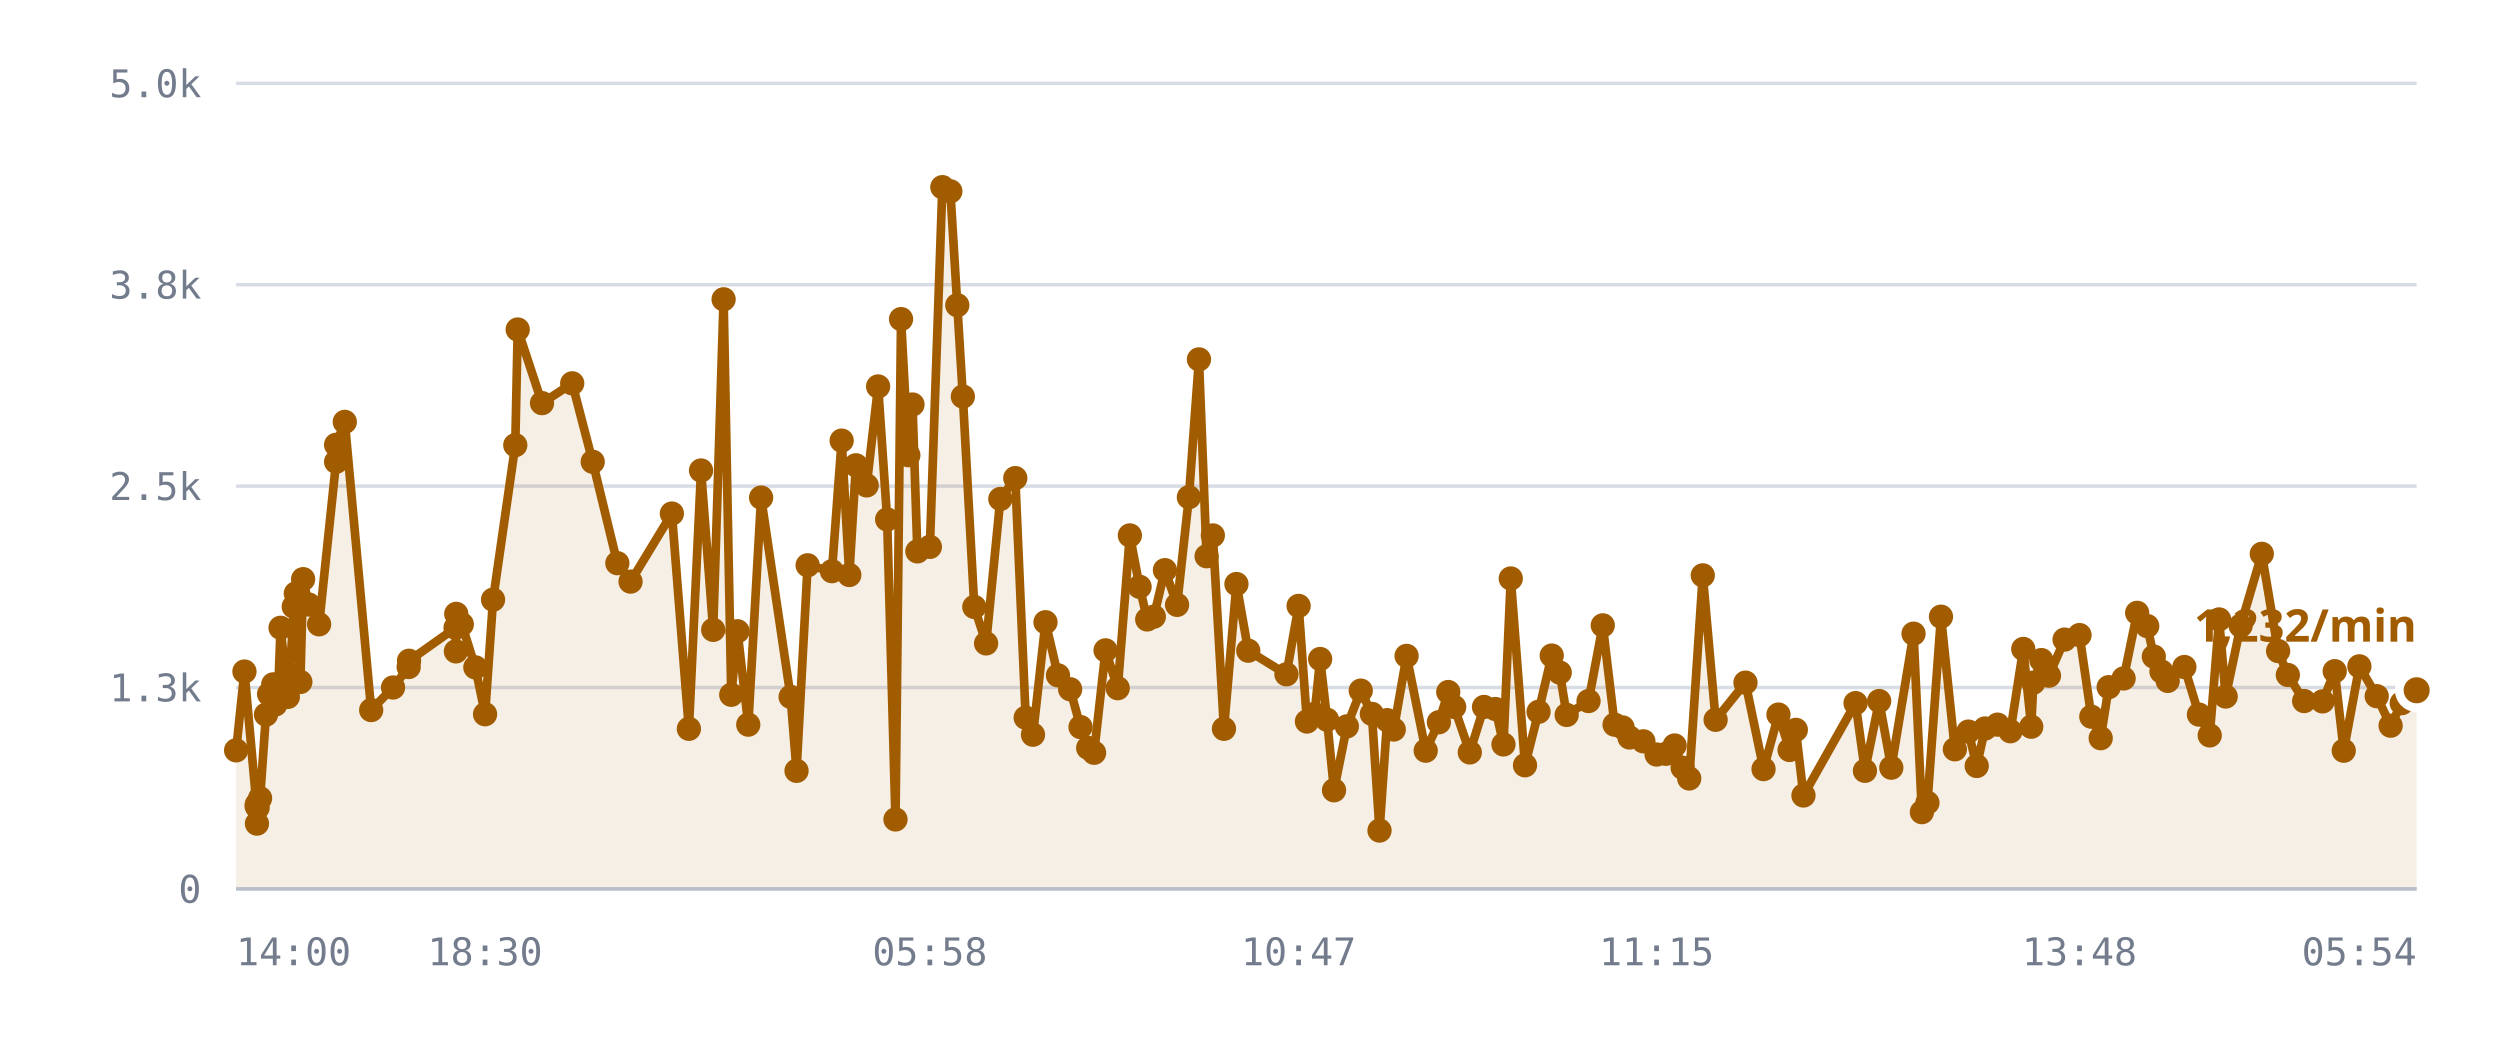
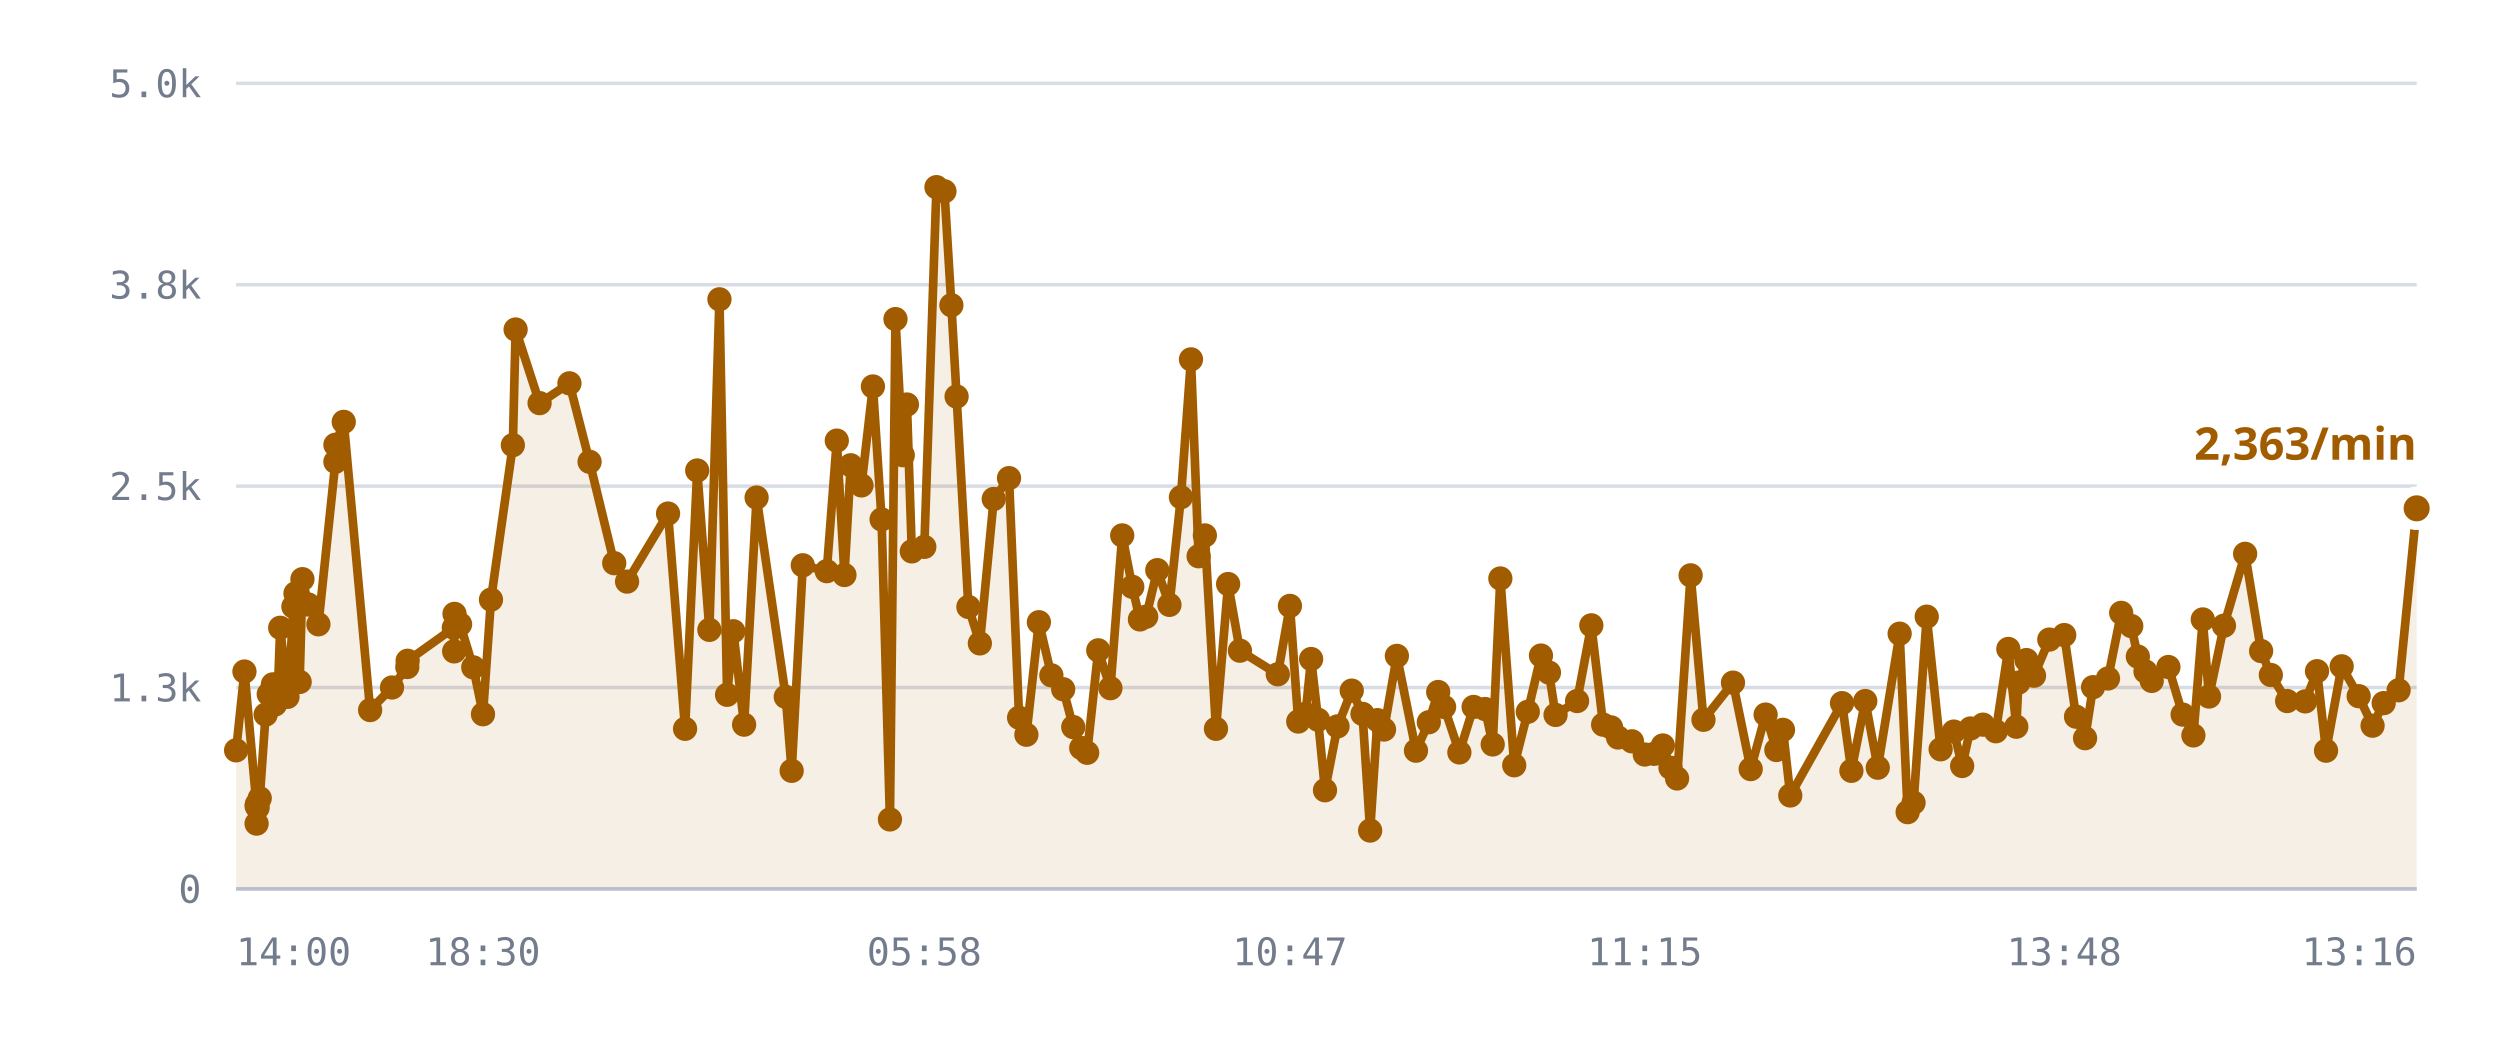
<svg xmlns="http://www.w3.org/2000/svg" viewBox="0 0 720 300" role="img" aria-label="/r/lobby messages per minute">
  <style>
    .grid      { stroke: var(--chart-grid, #d8dce4); stroke-width: 1; }
    .cap       { stroke: var(--chart-cap, #9a2b22); stroke-width: 1.5; stroke-dasharray: 5 4; }
    .cap-label { fill: var(--chart-cap, #9a2b22); font: 600 11px Archivo, system-ui, sans-serif; letter-spacing: .04em; }
    .tick      { fill: var(--chart-muted, #737c8c); font: 500 11px "IBM Plex Mono", ui-monospace, monospace; }
    .tick-y    { text-anchor: end; }
    .tick-x    { text-anchor: middle; }
    .series    { fill: none; stroke: var(--chart-line, #a25c00); stroke-width: 2.5; stroke-linejoin: round; stroke-linecap: round; }
    .fill      { fill: var(--chart-fill, rgba(162,92,0,.10)); stroke: none; }
    .dot       { fill: var(--chart-line, #a25c00); }
    .dot-last  { stroke: var(--chart-bg, #fff); stroke-width: 2.5; }
    .end-label { fill: var(--chart-line, #a25c00); font: 700 13px Archivo, system-ui, sans-serif; }
    .axis      { stroke: var(--chart-axis, #b9bfca); stroke-width: 1; }
  </style>
  <line x1="68" y1="256.0" x2="696" y2="256.0" class="grid" />
  <text x="58" y="260.0" class="tick tick-y">0</text>
  <line x1="68" y1="198.0" x2="696" y2="198.0" class="grid" />
  <text x="58" y="202.0" class="tick tick-y">1.3k</text>
  <line x1="68" y1="140.0" x2="696" y2="140.0" class="grid" />
  <text x="58" y="144.0" class="tick tick-y">2.5k</text>
  <line x1="68" y1="82.0" x2="696" y2="82.0" class="grid" />
  <text x="58" y="86.0" class="tick tick-y">3.8k</text>
  <line x1="68" y1="24.0" x2="696" y2="24.0" class="grid" />
  <text x="58" y="28.0" class="tick tick-y">5.0k</text>
-   <path d="M68.0,216.1 L70.4,193.4 L73.9,232.1 L74.0,237.2 L74.0,231.6 L74.2,232.6 L74.9,229.9 L76.6,205.8 L77.5,199.9 L78.7,197.1 L79.3,202.9 L80.2,197.0 L80.8,180.8 L82.9,200.7 L83.5,194.5 L84.6,174.7 L85.2,170.9 L86.5,196.4 L87.3,166.8 L88.9,174.1 L91.9,179.8 L96.8,133.0 L96.8,128.1 L99.3,121.5 L106.9,204.5 L113.2,198.0 L117.7,192.1 L117.8,190.3 L131.2,180.8 L131.3,187.6 L131.4,176.8 L133.0,179.8 L136.9,192.2 L139.7,205.7 L142.0,172.7 L148.4,128.2 L149.1,94.9 L156.1,116.1 L164.8,110.4 L170.7,133.0 L177.8,162.2 L181.6,167.5 L193.5,147.9 L198.4,209.9 L201.9,135.5 L205.4,181.4 L208.4,86.2 L210.6,200.1 L212.4,181.8 L215.5,208.7 L219.2,143.3 L227.7,200.7 L229.4,222.0 L232.6,162.8 L239.6,164.5 L242.4,126.9 L244.6,165.6 L246.5,134.0 L249.6,139.8 L252.9,111.3 L255.5,149.6 L257.9,236.0 L259.5,91.9 L261.6,131.1 L262.8,116.5 L264.2,158.8 L267.8,157.5 L271.4,53.9 L273.7,55.1 L275.7,87.9 L277.3,114.2 L280.6,174.8 L284.0,185.3 L288.1,143.7 L292.4,137.7 L295.4,206.7 L297.5,211.6 L301.1,179.2 L304.7,194.5 L308.2,198.5 L311.2,209.4 L313.4,215.4 L315.1,216.8 L318.4,187.3 L321.9,198.2 L325.4,154.2 L328.2,169.0 L330.4,178.4 L332.3,177.6 L335.5,164.2 L339.0,174.2 L342.4,143.2 L345.3,103.5 L347.5,160.2 L349.3,154.2 L352.5,209.9 L356.1,168.2 L359.5,187.4 L370.5,194.2 L374.0,174.5 L376.4,207.8 L378.6,205.6 L380.2,189.8 L382.2,207.3 L384.2,227.6 L387.9,209.2 L391.9,198.9 L395.1,205.6 L397.3,239.2 L399.5,207.4 L401.4,210.1 L405.1,188.9 L410.6,216.2 L414.4,208.0 L417.1,199.3 L418.8,203.6 L423.3,216.7 L427.4,203.6 L430.7,204.2 L433.0,214.4 L435.1,166.6 L439.2,220.4 L443.1,205.0 L446.9,188.8 L449.2,193.7 L451.2,205.9 L457.5,201.9 L461.6,180.1 L465.0,208.7 L467.3,209.5 L469.3,212.4 L473.3,213.5 L477.1,217.3 L479.8,217.1 L482.3,214.7 L484.6,221.1 L486.5,224.2 L490.4,165.7 L494.1,207.3 L502.7,196.6 L507.9,221.5 L512.2,205.8 L515.4,216.0 L517.2,210.2 L519.4,229.1 L534.4,202.5 L537.1,222.0 L541.2,201.9 L544.7,221.1 L551.1,182.5 L553.5,233.9 L555.1,231.2 L559.0,177.6 L563.0,215.8 L566.9,210.7 L569.3,220.6 L571.7,209.8 L575.3,208.7 L579.0,210.6 L582.7,186.9 L585.0,209.3 L585.6,196.6 L587.9,190.1 L590.1,194.6 L594.6,184.2 L598.9,182.9 L602.3,206.4 L605.0,212.6 L607.3,197.9 L611.6,195.4 L615.5,176.5 L618.4,180.3 L620.3,189.1 L622.5,193.4 L624.3,196.1 L629.1,192.1 L633.3,205.8 L636.4,211.8 L639.1,178.4 L641.0,200.6 L645.3,180.2 L651.4,159.5 L656.1,187.5 L658.9,194.4 L663.6,201.9 L668.9,202.0 L672.4,193.3 L675.0,216.2 L679.5,191.9 L684.5,200.5 L688.5,209.0 L691.7,202.5 L696.0,198.8 L696.0,256.0 L68.0,256.0 Z" class="fill" />
-   <path d="M68.0,216.1 L70.4,193.4 L73.9,232.1 L74.0,237.2 L74.0,231.6 L74.2,232.6 L74.9,229.9 L76.6,205.8 L77.5,199.9 L78.7,197.1 L79.3,202.9 L80.2,197.0 L80.8,180.8 L82.9,200.7 L83.5,194.5 L84.6,174.7 L85.2,170.9 L86.5,196.4 L87.3,166.8 L88.9,174.1 L91.9,179.8 L96.8,133.0 L96.8,128.1 L99.3,121.5 L106.9,204.5 L113.2,198.0 L117.7,192.1 L117.8,190.3 L131.2,180.8 L131.3,187.6 L131.4,176.8 L133.0,179.8 L136.9,192.2 L139.7,205.7 L142.0,172.7 L148.4,128.2 L149.1,94.9 L156.1,116.1 L164.8,110.4 L170.7,133.0 L177.8,162.2 L181.6,167.5 L193.5,147.9 L198.4,209.9 L201.9,135.5 L205.4,181.4 L208.4,86.2 L210.6,200.1 L212.4,181.8 L215.5,208.7 L219.2,143.3 L227.7,200.7 L229.4,222.0 L232.6,162.8 L239.6,164.5 L242.4,126.9 L244.6,165.6 L246.5,134.0 L249.6,139.8 L252.9,111.3 L255.5,149.6 L257.9,236.0 L259.5,91.9 L261.6,131.1 L262.8,116.5 L264.2,158.8 L267.8,157.5 L271.4,53.9 L273.7,55.1 L275.7,87.9 L277.3,114.2 L280.6,174.8 L284.0,185.3 L288.1,143.7 L292.4,137.7 L295.4,206.7 L297.5,211.6 L301.1,179.2 L304.7,194.5 L308.2,198.5 L311.2,209.4 L313.4,215.4 L315.1,216.8 L318.4,187.3 L321.9,198.2 L325.4,154.2 L328.2,169.0 L330.4,178.4 L332.3,177.6 L335.5,164.2 L339.0,174.2 L342.4,143.2 L345.3,103.5 L347.5,160.2 L349.3,154.2 L352.5,209.9 L356.1,168.2 L359.5,187.4 L370.5,194.2 L374.0,174.5 L376.4,207.8 L378.6,205.6 L380.2,189.8 L382.2,207.3 L384.2,227.6 L387.9,209.2 L391.9,198.9 L395.1,205.6 L397.3,239.2 L399.5,207.4 L401.4,210.1 L405.1,188.9 L410.6,216.2 L414.4,208.0 L417.1,199.3 L418.8,203.6 L423.3,216.7 L427.4,203.6 L430.7,204.2 L433.0,214.4 L435.1,166.6 L439.2,220.4 L443.1,205.0 L446.9,188.8 L449.2,193.7 L451.2,205.9 L457.5,201.9 L461.6,180.1 L465.0,208.7 L467.3,209.5 L469.3,212.4 L473.3,213.5 L477.1,217.3 L479.8,217.1 L482.3,214.7 L484.6,221.1 L486.5,224.2 L490.4,165.7 L494.1,207.3 L502.7,196.6 L507.9,221.5 L512.2,205.8 L515.4,216.0 L517.2,210.2 L519.4,229.1 L534.4,202.5 L537.1,222.0 L541.2,201.9 L544.7,221.1 L551.1,182.5 L553.5,233.9 L555.1,231.2 L559.0,177.6 L563.0,215.8 L566.9,210.7 L569.3,220.6 L571.7,209.8 L575.3,208.7 L579.0,210.6 L582.7,186.9 L585.0,209.3 L585.6,196.6 L587.9,190.1 L590.1,194.6 L594.6,184.2 L598.9,182.9 L602.3,206.4 L605.0,212.6 L607.3,197.9 L611.6,195.4 L615.5,176.5 L618.4,180.3 L620.3,189.1 L622.5,193.4 L624.3,196.1 L629.1,192.1 L633.3,205.8 L636.4,211.8 L639.1,178.4 L641.0,200.6 L645.3,180.2 L651.4,159.5 L656.1,187.5 L658.9,194.4 L663.6,201.9 L668.9,202.0 L672.4,193.3 L675.0,216.2 L679.5,191.9 L684.5,200.5 L688.5,209.0 L691.7,202.5 L696.0,198.8" class="series" />
+   <path d="M68.0,216.1 L70.4,193.4 L73.9,232.1 L73.9,237.2 L74.0,231.6 L74.2,232.6 L74.8,229.9 L76.5,205.8 L77.4,199.9 L78.6,197.1 L79.2,202.9 L80.1,197.0 L80.7,180.8 L82.8,200.7 L83.4,194.5 L84.5,174.7 L85.1,170.9 L86.3,196.4 L87.1,166.8 L88.8,174.1 L91.7,179.8 L96.6,133.0 L96.6,128.1 L99.0,121.5 L106.6,204.5 L112.9,198.0 L117.3,192.1 L117.4,190.3 L130.7,180.8 L130.8,187.6 L130.9,176.8 L132.5,179.8 L136.3,192.2 L139.1,205.7 L141.4,172.7 L147.7,128.2 L148.5,94.9 L155.4,116.1 L164.0,110.4 L169.8,133.0 L176.9,162.2 L180.6,167.5 L192.4,147.9 L197.3,209.9 L200.8,135.5 L204.3,181.4 L207.2,86.2 L209.4,200.1 L211.2,181.8 L214.3,208.7 L217.9,143.3 L226.3,200.7 L228.0,222.0 L231.2,162.8 L238.1,164.5 L241.0,126.9 L243.2,165.6 L245.0,134.0 L248.1,139.8 L251.4,111.3 L253.9,149.6 L256.3,236.0 L257.9,91.9 L260.0,131.1 L261.2,116.5 L262.6,158.8 L266.2,157.5 L269.7,53.9 L272.0,55.1 L274.0,87.9 L275.5,114.2 L278.9,174.8 L282.2,185.3 L286.2,143.7 L290.6,137.7 L293.5,206.7 L295.6,211.6 L299.2,179.2 L302.8,194.5 L306.2,198.5 L309.1,209.4 L311.4,215.4 L313.1,216.8 L316.3,187.3 L319.8,198.2 L323.2,154.2 L326.1,169.0 L328.3,178.4 L330.1,177.6 L333.3,164.2 L336.8,174.2 L340.1,143.2 L343.0,103.5 L345.2,160.2 L347.0,154.2 L350.2,209.9 L353.7,168.2 L357.1,187.4 L368.0,194.2 L371.5,174.5 L373.9,207.8 L376.0,205.6 L377.6,189.8 L379.6,207.3 L381.6,227.6 L385.2,209.2 L389.3,198.9 L392.4,205.6 L394.6,239.2 L396.7,207.4 L398.6,210.1 L402.3,188.9 L407.8,216.2 L411.5,208.0 L414.2,199.3 L415.9,203.6 L420.3,216.7 L424.4,203.6 L427.7,204.2 L429.9,214.4 L432.1,166.6 L436.1,220.4 L440.0,205.0 L443.8,188.8 L446.1,193.7 L448.0,205.9 L454.2,201.9 L458.3,180.1 L461.7,208.7 L464.0,209.5 L466.0,212.4 L470.0,213.5 L473.7,217.3 L476.4,217.1 L478.9,214.7 L481.1,221.1 L483.0,224.2 L486.9,165.7 L490.6,207.3 L499.1,196.6 L504.2,221.5 L508.5,205.8 L511.6,216.0 L513.5,210.2 L515.6,229.1 L530.5,202.5 L533.2,222.0 L537.2,201.9 L540.8,221.1 L547.1,182.5 L549.4,233.9 L551.1,231.2 L554.9,177.6 L558.9,215.8 L562.7,210.7 L565.1,220.6 L567.5,209.8 L571.1,208.7 L574.8,210.6 L578.4,186.9 L580.7,209.3 L581.3,196.6 L583.6,190.1 L585.8,194.6 L590.2,184.2 L594.5,182.9 L597.9,206.4 L600.5,212.6 L602.8,197.9 L607.1,195.4 L610.9,176.5 L613.8,180.3 L615.7,189.1 L617.9,193.4 L619.7,196.1 L624.5,192.1 L628.6,205.8 L631.7,211.8 L634.4,178.4 L636.2,200.6 L640.5,180.2 L646.6,159.5 L651.2,187.5 L654.0,194.4 L658.7,201.9 L663.9,202.0 L667.3,193.3 L669.9,216.2 L674.4,191.9 L679.3,200.5 L683.3,209.0 L686.5,202.5 L690.8,198.8 L696.0,146.4 L696.0,256.0 L68.0,256.0 Z" class="fill" />
+   <path d="M68.0,216.1 L70.4,193.4 L73.9,232.1 L73.9,237.2 L74.0,231.6 L74.2,232.6 L74.8,229.9 L76.5,205.8 L77.4,199.9 L78.6,197.1 L79.2,202.9 L80.1,197.0 L80.7,180.8 L82.8,200.7 L83.4,194.5 L84.5,174.7 L85.1,170.9 L86.3,196.4 L87.1,166.8 L88.8,174.1 L91.7,179.8 L96.6,133.0 L96.6,128.1 L99.0,121.5 L106.6,204.5 L112.9,198.0 L117.3,192.1 L117.4,190.3 L130.7,180.8 L130.8,187.6 L130.9,176.8 L132.5,179.8 L136.3,192.2 L139.1,205.7 L141.4,172.7 L147.7,128.2 L148.5,94.9 L155.4,116.1 L164.0,110.4 L169.8,133.0 L176.9,162.2 L180.6,167.5 L192.4,147.9 L197.3,209.9 L200.8,135.5 L204.3,181.4 L207.2,86.2 L209.4,200.1 L211.2,181.8 L214.3,208.7 L217.9,143.3 L226.3,200.7 L228.0,222.0 L231.2,162.8 L238.1,164.5 L241.0,126.9 L243.2,165.6 L245.0,134.0 L248.1,139.8 L251.4,111.3 L253.9,149.6 L256.3,236.0 L257.9,91.9 L260.0,131.1 L261.2,116.5 L262.6,158.8 L266.2,157.5 L269.7,53.9 L272.0,55.1 L274.0,87.9 L275.5,114.2 L278.9,174.8 L282.2,185.3 L286.2,143.7 L290.6,137.7 L293.5,206.7 L295.6,211.6 L299.2,179.2 L302.8,194.5 L306.2,198.5 L309.1,209.4 L311.4,215.4 L313.1,216.8 L316.3,187.3 L319.8,198.2 L323.2,154.2 L326.1,169.0 L328.3,178.4 L330.1,177.6 L333.3,164.2 L336.8,174.2 L340.1,143.2 L343.0,103.5 L345.2,160.2 L347.0,154.2 L350.2,209.9 L353.7,168.2 L357.1,187.4 L368.0,194.2 L371.5,174.5 L373.9,207.8 L376.0,205.6 L377.6,189.8 L379.6,207.3 L381.6,227.6 L385.2,209.2 L389.3,198.9 L392.4,205.6 L394.6,239.2 L396.7,207.4 L398.6,210.1 L402.3,188.9 L407.8,216.2 L411.5,208.0 L414.2,199.3 L415.9,203.6 L420.3,216.7 L424.4,203.6 L427.7,204.2 L429.9,214.4 L432.1,166.6 L436.1,220.4 L440.0,205.0 L443.8,188.8 L446.1,193.7 L448.0,205.9 L454.2,201.9 L458.3,180.1 L461.7,208.7 L464.0,209.5 L466.0,212.4 L470.0,213.5 L473.7,217.3 L476.4,217.1 L478.9,214.7 L481.1,221.1 L483.0,224.2 L486.9,165.7 L490.6,207.3 L499.1,196.6 L504.2,221.5 L508.5,205.8 L511.6,216.0 L513.5,210.2 L515.6,229.1 L530.5,202.5 L533.2,222.0 L537.2,201.9 L540.8,221.1 L547.1,182.5 L549.4,233.9 L551.1,231.2 L554.9,177.6 L558.9,215.8 L562.7,210.7 L565.1,220.6 L567.5,209.8 L571.1,208.7 L574.8,210.6 L578.4,186.9 L580.7,209.3 L581.3,196.6 L583.6,190.1 L585.8,194.6 L590.2,184.2 L594.5,182.9 L597.9,206.4 L600.5,212.6 L602.8,197.9 L607.1,195.4 L610.9,176.5 L613.8,180.3 L615.7,189.1 L617.9,193.4 L619.7,196.1 L624.5,192.1 L628.6,205.8 L631.7,211.8 L634.4,178.4 L636.2,200.6 L640.5,180.2 L646.6,159.5 L651.2,187.5 L654.0,194.4 L658.7,201.9 L663.9,202.0 L667.3,193.3 L669.9,216.2 L674.4,191.9 L679.3,200.5 L683.3,209.0 L686.5,202.5 L690.8,198.8 L696.0,146.4" class="series" />
  <circle cx="68.0" cy="216.1" r="3.5" class="dot" />
  <circle cx="70.4" cy="193.4" r="3.5" class="dot" />
  <circle cx="73.9" cy="232.1" r="3.5" class="dot" />
-   <circle cx="74.0" cy="237.2" r="3.5" class="dot" />
+   <circle cx="73.9" cy="237.2" r="3.5" class="dot" />
  <circle cx="74.0" cy="231.6" r="3.5" class="dot" />
  <circle cx="74.2" cy="232.6" r="3.5" class="dot" />
-   <circle cx="74.9" cy="229.9" r="3.5" class="dot" />
-   <circle cx="76.6" cy="205.8" r="3.5" class="dot" />
-   <circle cx="77.5" cy="199.9" r="3.5" class="dot" />
-   <circle cx="78.7" cy="197.1" r="3.5" class="dot" />
-   <circle cx="79.3" cy="202.9" r="3.5" class="dot" />
-   <circle cx="80.2" cy="197.0" r="3.5" class="dot" />
-   <circle cx="80.8" cy="180.8" r="3.5" class="dot" />
-   <circle cx="82.9" cy="200.7" r="3.5" class="dot" />
-   <circle cx="83.5" cy="194.5" r="3.5" class="dot" />
-   <circle cx="84.6" cy="174.7" r="3.5" class="dot" />
-   <circle cx="85.2" cy="170.9" r="3.5" class="dot" />
-   <circle cx="86.5" cy="196.4" r="3.5" class="dot" />
-   <circle cx="87.3" cy="166.8" r="3.5" class="dot" />
-   <circle cx="88.9" cy="174.1" r="3.5" class="dot" />
-   <circle cx="91.9" cy="179.8" r="3.5" class="dot" />
-   <circle cx="96.8" cy="133.0" r="3.5" class="dot" />
-   <circle cx="96.8" cy="128.1" r="3.5" class="dot" />
-   <circle cx="99.3" cy="121.5" r="3.5" class="dot" />
-   <circle cx="106.9" cy="204.5" r="3.5" class="dot" />
-   <circle cx="113.2" cy="198.0" r="3.5" class="dot" />
-   <circle cx="117.7" cy="192.1" r="3.5" class="dot" />
-   <circle cx="117.8" cy="190.3" r="3.5" class="dot" />
-   <circle cx="131.2" cy="180.8" r="3.5" class="dot" />
-   <circle cx="131.3" cy="187.6" r="3.5" class="dot" />
-   <circle cx="131.4" cy="176.8" r="3.5" class="dot" />
-   <circle cx="133.0" cy="179.8" r="3.5" class="dot" />
-   <circle cx="136.9" cy="192.2" r="3.5" class="dot" />
-   <circle cx="139.7" cy="205.7" r="3.5" class="dot" />
-   <circle cx="142.0" cy="172.7" r="3.5" class="dot" />
-   <circle cx="148.4" cy="128.2" r="3.5" class="dot" />
-   <circle cx="149.1" cy="94.9" r="3.5" class="dot" />
-   <circle cx="156.1" cy="116.1" r="3.5" class="dot" />
-   <circle cx="164.8" cy="110.4" r="3.5" class="dot" />
-   <circle cx="170.7" cy="133.0" r="3.5" class="dot" />
-   <circle cx="177.8" cy="162.2" r="3.5" class="dot" />
-   <circle cx="181.6" cy="167.5" r="3.5" class="dot" />
-   <circle cx="193.5" cy="147.9" r="3.5" class="dot" />
-   <circle cx="198.4" cy="209.9" r="3.5" class="dot" />
-   <circle cx="201.9" cy="135.5" r="3.5" class="dot" />
-   <circle cx="205.4" cy="181.4" r="3.5" class="dot" />
-   <circle cx="208.4" cy="86.2" r="3.5" class="dot" />
-   <circle cx="210.6" cy="200.1" r="3.5" class="dot" />
-   <circle cx="212.4" cy="181.8" r="3.5" class="dot" />
-   <circle cx="215.5" cy="208.7" r="3.5" class="dot" />
-   <circle cx="219.2" cy="143.3" r="3.5" class="dot" />
-   <circle cx="227.7" cy="200.7" r="3.5" class="dot" />
-   <circle cx="229.4" cy="222.0" r="3.5" class="dot" />
-   <circle cx="232.6" cy="162.8" r="3.5" class="dot" />
-   <circle cx="239.6" cy="164.5" r="3.5" class="dot" />
-   <circle cx="242.4" cy="126.9" r="3.5" class="dot" />
-   <circle cx="244.6" cy="165.6" r="3.5" class="dot" />
-   <circle cx="246.5" cy="134.0" r="3.5" class="dot" />
-   <circle cx="249.6" cy="139.8" r="3.5" class="dot" />
-   <circle cx="252.9" cy="111.3" r="3.5" class="dot" />
-   <circle cx="255.5" cy="149.6" r="3.5" class="dot" />
-   <circle cx="257.9" cy="236.0" r="3.5" class="dot" />
-   <circle cx="259.5" cy="91.9" r="3.5" class="dot" />
-   <circle cx="261.6" cy="131.1" r="3.5" class="dot" />
-   <circle cx="262.8" cy="116.5" r="3.5" class="dot" />
-   <circle cx="264.2" cy="158.8" r="3.5" class="dot" />
-   <circle cx="267.8" cy="157.5" r="3.5" class="dot" />
-   <circle cx="271.4" cy="53.9" r="3.5" class="dot" />
-   <circle cx="273.7" cy="55.1" r="3.5" class="dot" />
-   <circle cx="275.7" cy="87.9" r="3.5" class="dot" />
-   <circle cx="277.3" cy="114.2" r="3.5" class="dot" />
-   <circle cx="280.6" cy="174.8" r="3.5" class="dot" />
-   <circle cx="284.0" cy="185.3" r="3.5" class="dot" />
-   <circle cx="288.1" cy="143.7" r="3.5" class="dot" />
-   <circle cx="292.4" cy="137.7" r="3.5" class="dot" />
-   <circle cx="295.4" cy="206.7" r="3.5" class="dot" />
-   <circle cx="297.5" cy="211.6" r="3.5" class="dot" />
-   <circle cx="301.1" cy="179.2" r="3.5" class="dot" />
-   <circle cx="304.7" cy="194.5" r="3.5" class="dot" />
-   <circle cx="308.2" cy="198.5" r="3.5" class="dot" />
-   <circle cx="311.2" cy="209.4" r="3.5" class="dot" />
-   <circle cx="313.4" cy="215.4" r="3.5" class="dot" />
-   <circle cx="315.1" cy="216.8" r="3.5" class="dot" />
-   <circle cx="318.4" cy="187.3" r="3.5" class="dot" />
-   <circle cx="321.9" cy="198.2" r="3.5" class="dot" />
-   <circle cx="325.4" cy="154.2" r="3.5" class="dot" />
-   <circle cx="328.2" cy="169.0" r="3.5" class="dot" />
-   <circle cx="330.4" cy="178.4" r="3.5" class="dot" />
-   <circle cx="332.3" cy="177.6" r="3.5" class="dot" />
-   <circle cx="335.5" cy="164.2" r="3.5" class="dot" />
-   <circle cx="339.0" cy="174.2" r="3.5" class="dot" />
-   <circle cx="342.4" cy="143.2" r="3.5" class="dot" />
-   <circle cx="345.3" cy="103.5" r="3.5" class="dot" />
-   <circle cx="347.5" cy="160.2" r="3.5" class="dot" />
-   <circle cx="349.3" cy="154.2" r="3.5" class="dot" />
-   <circle cx="352.5" cy="209.9" r="3.5" class="dot" />
-   <circle cx="356.1" cy="168.2" r="3.5" class="dot" />
-   <circle cx="359.5" cy="187.4" r="3.5" class="dot" />
-   <circle cx="370.5" cy="194.2" r="3.5" class="dot" />
-   <circle cx="374.0" cy="174.5" r="3.5" class="dot" />
-   <circle cx="376.4" cy="207.8" r="3.5" class="dot" />
-   <circle cx="378.6" cy="205.6" r="3.5" class="dot" />
-   <circle cx="380.2" cy="189.8" r="3.5" class="dot" />
-   <circle cx="382.2" cy="207.3" r="3.5" class="dot" />
-   <circle cx="384.2" cy="227.6" r="3.5" class="dot" />
-   <circle cx="387.9" cy="209.2" r="3.5" class="dot" />
-   <circle cx="391.9" cy="198.9" r="3.5" class="dot" />
-   <circle cx="395.1" cy="205.6" r="3.5" class="dot" />
-   <circle cx="397.3" cy="239.2" r="3.5" class="dot" />
-   <circle cx="399.5" cy="207.4" r="3.5" class="dot" />
-   <circle cx="401.4" cy="210.1" r="3.5" class="dot" />
-   <circle cx="405.1" cy="188.9" r="3.5" class="dot" />
-   <circle cx="410.6" cy="216.2" r="3.5" class="dot" />
-   <circle cx="414.4" cy="208.0" r="3.5" class="dot" />
-   <circle cx="417.1" cy="199.3" r="3.5" class="dot" />
-   <circle cx="418.8" cy="203.6" r="3.5" class="dot" />
-   <circle cx="423.3" cy="216.7" r="3.5" class="dot" />
-   <circle cx="427.4" cy="203.6" r="3.5" class="dot" />
-   <circle cx="430.7" cy="204.2" r="3.5" class="dot" />
-   <circle cx="433.0" cy="214.4" r="3.5" class="dot" />
-   <circle cx="435.1" cy="166.6" r="3.5" class="dot" />
-   <circle cx="439.2" cy="220.4" r="3.5" class="dot" />
-   <circle cx="443.1" cy="205.0" r="3.5" class="dot" />
-   <circle cx="446.9" cy="188.8" r="3.5" class="dot" />
-   <circle cx="449.2" cy="193.7" r="3.5" class="dot" />
-   <circle cx="451.2" cy="205.9" r="3.5" class="dot" />
-   <circle cx="457.5" cy="201.9" r="3.5" class="dot" />
-   <circle cx="461.6" cy="180.1" r="3.5" class="dot" />
-   <circle cx="465.0" cy="208.7" r="3.5" class="dot" />
-   <circle cx="467.3" cy="209.5" r="3.5" class="dot" />
-   <circle cx="469.3" cy="212.4" r="3.5" class="dot" />
-   <circle cx="473.3" cy="213.5" r="3.5" class="dot" />
-   <circle cx="477.1" cy="217.3" r="3.5" class="dot" />
-   <circle cx="479.8" cy="217.1" r="3.5" class="dot" />
-   <circle cx="482.3" cy="214.7" r="3.5" class="dot" />
-   <circle cx="484.6" cy="221.1" r="3.5" class="dot" />
-   <circle cx="486.5" cy="224.2" r="3.5" class="dot" />
-   <circle cx="490.4" cy="165.7" r="3.5" class="dot" />
-   <circle cx="494.1" cy="207.3" r="3.5" class="dot" />
-   <circle cx="502.7" cy="196.6" r="3.5" class="dot" />
-   <circle cx="507.9" cy="221.5" r="3.5" class="dot" />
-   <circle cx="512.2" cy="205.8" r="3.5" class="dot" />
-   <circle cx="515.4" cy="216.0" r="3.5" class="dot" />
-   <circle cx="517.2" cy="210.2" r="3.5" class="dot" />
-   <circle cx="519.4" cy="229.1" r="3.5" class="dot" />
-   <circle cx="534.4" cy="202.5" r="3.5" class="dot" />
-   <circle cx="537.1" cy="222.0" r="3.5" class="dot" />
-   <circle cx="541.2" cy="201.9" r="3.5" class="dot" />
-   <circle cx="544.7" cy="221.1" r="3.5" class="dot" />
-   <circle cx="551.1" cy="182.5" r="3.5" class="dot" />
-   <circle cx="553.5" cy="233.9" r="3.5" class="dot" />
-   <circle cx="555.1" cy="231.2" r="3.5" class="dot" />
-   <circle cx="559.0" cy="177.6" r="3.5" class="dot" />
-   <circle cx="563.0" cy="215.8" r="3.5" class="dot" />
-   <circle cx="566.9" cy="210.7" r="3.5" class="dot" />
-   <circle cx="569.3" cy="220.6" r="3.5" class="dot" />
-   <circle cx="571.7" cy="209.8" r="3.5" class="dot" />
-   <circle cx="575.3" cy="208.7" r="3.5" class="dot" />
-   <circle cx="579.0" cy="210.6" r="3.5" class="dot" />
-   <circle cx="582.7" cy="186.9" r="3.5" class="dot" />
-   <circle cx="585.0" cy="209.3" r="3.5" class="dot" />
-   <circle cx="585.6" cy="196.6" r="3.5" class="dot" />
-   <circle cx="587.9" cy="190.1" r="3.5" class="dot" />
-   <circle cx="590.1" cy="194.6" r="3.5" class="dot" />
-   <circle cx="594.6" cy="184.2" r="3.5" class="dot" />
-   <circle cx="598.9" cy="182.9" r="3.5" class="dot" />
-   <circle cx="602.3" cy="206.4" r="3.5" class="dot" />
-   <circle cx="605.0" cy="212.6" r="3.5" class="dot" />
-   <circle cx="607.3" cy="197.9" r="3.5" class="dot" />
-   <circle cx="611.6" cy="195.4" r="3.5" class="dot" />
-   <circle cx="615.5" cy="176.5" r="3.5" class="dot" />
-   <circle cx="618.4" cy="180.3" r="3.5" class="dot" />
-   <circle cx="620.3" cy="189.1" r="3.5" class="dot" />
-   <circle cx="622.5" cy="193.4" r="3.5" class="dot" />
-   <circle cx="624.3" cy="196.1" r="3.5" class="dot" />
-   <circle cx="629.1" cy="192.1" r="3.5" class="dot" />
-   <circle cx="633.3" cy="205.8" r="3.5" class="dot" />
-   <circle cx="636.4" cy="211.8" r="3.5" class="dot" />
-   <circle cx="639.1" cy="178.4" r="3.5" class="dot" />
-   <circle cx="641.0" cy="200.6" r="3.5" class="dot" />
-   <circle cx="645.3" cy="180.2" r="3.5" class="dot" />
-   <circle cx="651.4" cy="159.5" r="3.5" class="dot" />
-   <circle cx="656.1" cy="187.5" r="3.5" class="dot" />
-   <circle cx="658.9" cy="194.4" r="3.5" class="dot" />
-   <circle cx="663.6" cy="201.9" r="3.5" class="dot" />
-   <circle cx="668.9" cy="202.0" r="3.5" class="dot" />
-   <circle cx="672.4" cy="193.3" r="3.5" class="dot" />
-   <circle cx="675.0" cy="216.2" r="3.5" class="dot" />
-   <circle cx="679.5" cy="191.9" r="3.5" class="dot" />
-   <circle cx="684.5" cy="200.5" r="3.5" class="dot" />
-   <circle cx="688.5" cy="209.0" r="3.5" class="dot" />
-   <circle cx="691.7" cy="202.5" r="3.5" class="dot" />
-   <circle cx="696.0" cy="198.8" r="5" class="dot dot-last" />
-   <text x="696.0" y="184.8" class="end-label" text-anchor="end">1,232/min</text>
+   <circle cx="74.8" cy="229.9" r="3.5" class="dot" />
+   <circle cx="76.5" cy="205.8" r="3.5" class="dot" />
+   <circle cx="77.4" cy="199.9" r="3.5" class="dot" />
+   <circle cx="78.6" cy="197.1" r="3.5" class="dot" />
+   <circle cx="79.2" cy="202.9" r="3.5" class="dot" />
+   <circle cx="80.1" cy="197.0" r="3.5" class="dot" />
+   <circle cx="80.7" cy="180.8" r="3.5" class="dot" />
+   <circle cx="82.8" cy="200.7" r="3.5" class="dot" />
+   <circle cx="83.4" cy="194.5" r="3.5" class="dot" />
+   <circle cx="84.5" cy="174.7" r="3.5" class="dot" />
+   <circle cx="85.1" cy="170.9" r="3.5" class="dot" />
+   <circle cx="86.3" cy="196.4" r="3.5" class="dot" />
+   <circle cx="87.1" cy="166.8" r="3.5" class="dot" />
+   <circle cx="88.8" cy="174.1" r="3.5" class="dot" />
+   <circle cx="91.7" cy="179.8" r="3.5" class="dot" />
+   <circle cx="96.6" cy="133.0" r="3.5" class="dot" />
+   <circle cx="96.6" cy="128.1" r="3.5" class="dot" />
+   <circle cx="99.0" cy="121.5" r="3.5" class="dot" />
+   <circle cx="106.6" cy="204.5" r="3.5" class="dot" />
+   <circle cx="112.9" cy="198.0" r="3.5" class="dot" />
+   <circle cx="117.3" cy="192.1" r="3.5" class="dot" />
+   <circle cx="117.4" cy="190.3" r="3.5" class="dot" />
+   <circle cx="130.7" cy="180.8" r="3.5" class="dot" />
+   <circle cx="130.8" cy="187.6" r="3.5" class="dot" />
+   <circle cx="130.9" cy="176.8" r="3.5" class="dot" />
+   <circle cx="132.5" cy="179.8" r="3.5" class="dot" />
+   <circle cx="136.3" cy="192.2" r="3.5" class="dot" />
+   <circle cx="139.1" cy="205.7" r="3.5" class="dot" />
+   <circle cx="141.4" cy="172.7" r="3.5" class="dot" />
+   <circle cx="147.7" cy="128.2" r="3.5" class="dot" />
+   <circle cx="148.5" cy="94.9" r="3.5" class="dot" />
+   <circle cx="155.4" cy="116.1" r="3.5" class="dot" />
+   <circle cx="164.0" cy="110.4" r="3.5" class="dot" />
+   <circle cx="169.8" cy="133.0" r="3.5" class="dot" />
+   <circle cx="176.9" cy="162.2" r="3.5" class="dot" />
+   <circle cx="180.6" cy="167.5" r="3.5" class="dot" />
+   <circle cx="192.4" cy="147.9" r="3.5" class="dot" />
+   <circle cx="197.3" cy="209.9" r="3.5" class="dot" />
+   <circle cx="200.8" cy="135.5" r="3.5" class="dot" />
+   <circle cx="204.3" cy="181.4" r="3.5" class="dot" />
+   <circle cx="207.2" cy="86.2" r="3.5" class="dot" />
+   <circle cx="209.4" cy="200.1" r="3.5" class="dot" />
+   <circle cx="211.2" cy="181.8" r="3.5" class="dot" />
+   <circle cx="214.3" cy="208.7" r="3.5" class="dot" />
+   <circle cx="217.9" cy="143.3" r="3.5" class="dot" />
+   <circle cx="226.3" cy="200.7" r="3.5" class="dot" />
+   <circle cx="228.0" cy="222.0" r="3.5" class="dot" />
+   <circle cx="231.2" cy="162.8" r="3.5" class="dot" />
+   <circle cx="238.1" cy="164.5" r="3.5" class="dot" />
+   <circle cx="241.0" cy="126.9" r="3.5" class="dot" />
+   <circle cx="243.2" cy="165.6" r="3.5" class="dot" />
+   <circle cx="245.0" cy="134.0" r="3.5" class="dot" />
+   <circle cx="248.1" cy="139.8" r="3.5" class="dot" />
+   <circle cx="251.4" cy="111.3" r="3.5" class="dot" />
+   <circle cx="253.9" cy="149.6" r="3.5" class="dot" />
+   <circle cx="256.3" cy="236.0" r="3.5" class="dot" />
+   <circle cx="257.9" cy="91.9" r="3.5" class="dot" />
+   <circle cx="260.0" cy="131.1" r="3.5" class="dot" />
+   <circle cx="261.2" cy="116.5" r="3.5" class="dot" />
+   <circle cx="262.6" cy="158.8" r="3.5" class="dot" />
+   <circle cx="266.2" cy="157.5" r="3.5" class="dot" />
+   <circle cx="269.7" cy="53.9" r="3.5" class="dot" />
+   <circle cx="272.0" cy="55.1" r="3.5" class="dot" />
+   <circle cx="274.0" cy="87.9" r="3.5" class="dot" />
+   <circle cx="275.5" cy="114.2" r="3.5" class="dot" />
+   <circle cx="278.9" cy="174.8" r="3.5" class="dot" />
+   <circle cx="282.2" cy="185.3" r="3.5" class="dot" />
+   <circle cx="286.2" cy="143.7" r="3.5" class="dot" />
+   <circle cx="290.6" cy="137.7" r="3.5" class="dot" />
+   <circle cx="293.5" cy="206.7" r="3.5" class="dot" />
+   <circle cx="295.6" cy="211.6" r="3.5" class="dot" />
+   <circle cx="299.2" cy="179.2" r="3.5" class="dot" />
+   <circle cx="302.8" cy="194.5" r="3.5" class="dot" />
+   <circle cx="306.2" cy="198.5" r="3.5" class="dot" />
+   <circle cx="309.1" cy="209.4" r="3.5" class="dot" />
+   <circle cx="311.4" cy="215.4" r="3.5" class="dot" />
+   <circle cx="313.1" cy="216.8" r="3.5" class="dot" />
+   <circle cx="316.3" cy="187.3" r="3.5" class="dot" />
+   <circle cx="319.8" cy="198.2" r="3.5" class="dot" />
+   <circle cx="323.2" cy="154.2" r="3.5" class="dot" />
+   <circle cx="326.1" cy="169.0" r="3.5" class="dot" />
+   <circle cx="328.3" cy="178.4" r="3.5" class="dot" />
+   <circle cx="330.1" cy="177.6" r="3.5" class="dot" />
+   <circle cx="333.3" cy="164.2" r="3.5" class="dot" />
+   <circle cx="336.8" cy="174.2" r="3.5" class="dot" />
+   <circle cx="340.1" cy="143.2" r="3.5" class="dot" />
+   <circle cx="343.0" cy="103.5" r="3.5" class="dot" />
+   <circle cx="345.2" cy="160.2" r="3.5" class="dot" />
+   <circle cx="347.0" cy="154.2" r="3.5" class="dot" />
+   <circle cx="350.2" cy="209.9" r="3.5" class="dot" />
+   <circle cx="353.7" cy="168.2" r="3.5" class="dot" />
+   <circle cx="357.1" cy="187.4" r="3.5" class="dot" />
+   <circle cx="368.0" cy="194.2" r="3.5" class="dot" />
+   <circle cx="371.5" cy="174.5" r="3.5" class="dot" />
+   <circle cx="373.9" cy="207.8" r="3.5" class="dot" />
+   <circle cx="376.0" cy="205.6" r="3.5" class="dot" />
+   <circle cx="377.6" cy="189.8" r="3.5" class="dot" />
+   <circle cx="379.6" cy="207.3" r="3.5" class="dot" />
+   <circle cx="381.6" cy="227.6" r="3.5" class="dot" />
+   <circle cx="385.2" cy="209.2" r="3.5" class="dot" />
+   <circle cx="389.3" cy="198.9" r="3.5" class="dot" />
+   <circle cx="392.4" cy="205.6" r="3.5" class="dot" />
+   <circle cx="394.6" cy="239.2" r="3.5" class="dot" />
+   <circle cx="396.7" cy="207.4" r="3.5" class="dot" />
+   <circle cx="398.6" cy="210.1" r="3.5" class="dot" />
+   <circle cx="402.3" cy="188.9" r="3.5" class="dot" />
+   <circle cx="407.8" cy="216.2" r="3.5" class="dot" />
+   <circle cx="411.5" cy="208.0" r="3.5" class="dot" />
+   <circle cx="414.2" cy="199.3" r="3.5" class="dot" />
+   <circle cx="415.9" cy="203.6" r="3.5" class="dot" />
+   <circle cx="420.3" cy="216.7" r="3.5" class="dot" />
+   <circle cx="424.4" cy="203.6" r="3.5" class="dot" />
+   <circle cx="427.7" cy="204.2" r="3.5" class="dot" />
+   <circle cx="429.9" cy="214.4" r="3.5" class="dot" />
+   <circle cx="432.1" cy="166.6" r="3.5" class="dot" />
+   <circle cx="436.1" cy="220.4" r="3.5" class="dot" />
+   <circle cx="440.0" cy="205.0" r="3.5" class="dot" />
+   <circle cx="443.8" cy="188.8" r="3.5" class="dot" />
+   <circle cx="446.1" cy="193.7" r="3.5" class="dot" />
+   <circle cx="448.0" cy="205.9" r="3.5" class="dot" />
+   <circle cx="454.2" cy="201.9" r="3.5" class="dot" />
+   <circle cx="458.3" cy="180.1" r="3.5" class="dot" />
+   <circle cx="461.7" cy="208.7" r="3.5" class="dot" />
+   <circle cx="464.0" cy="209.5" r="3.5" class="dot" />
+   <circle cx="466.0" cy="212.4" r="3.5" class="dot" />
+   <circle cx="470.0" cy="213.5" r="3.5" class="dot" />
+   <circle cx="473.7" cy="217.3" r="3.5" class="dot" />
+   <circle cx="476.4" cy="217.1" r="3.5" class="dot" />
+   <circle cx="478.9" cy="214.7" r="3.5" class="dot" />
+   <circle cx="481.1" cy="221.1" r="3.5" class="dot" />
+   <circle cx="483.0" cy="224.2" r="3.5" class="dot" />
+   <circle cx="486.9" cy="165.7" r="3.5" class="dot" />
+   <circle cx="490.6" cy="207.3" r="3.5" class="dot" />
+   <circle cx="499.1" cy="196.6" r="3.5" class="dot" />
+   <circle cx="504.2" cy="221.5" r="3.5" class="dot" />
+   <circle cx="508.5" cy="205.8" r="3.5" class="dot" />
+   <circle cx="511.6" cy="216.0" r="3.5" class="dot" />
+   <circle cx="513.5" cy="210.2" r="3.5" class="dot" />
+   <circle cx="515.6" cy="229.1" r="3.5" class="dot" />
+   <circle cx="530.5" cy="202.5" r="3.5" class="dot" />
+   <circle cx="533.2" cy="222.0" r="3.5" class="dot" />
+   <circle cx="537.2" cy="201.9" r="3.5" class="dot" />
+   <circle cx="540.8" cy="221.1" r="3.5" class="dot" />
+   <circle cx="547.1" cy="182.5" r="3.5" class="dot" />
+   <circle cx="549.4" cy="233.9" r="3.5" class="dot" />
+   <circle cx="551.1" cy="231.2" r="3.5" class="dot" />
+   <circle cx="554.9" cy="177.6" r="3.5" class="dot" />
+   <circle cx="558.9" cy="215.8" r="3.5" class="dot" />
+   <circle cx="562.7" cy="210.7" r="3.5" class="dot" />
+   <circle cx="565.1" cy="220.6" r="3.5" class="dot" />
+   <circle cx="567.5" cy="209.8" r="3.5" class="dot" />
+   <circle cx="571.1" cy="208.7" r="3.5" class="dot" />
+   <circle cx="574.8" cy="210.6" r="3.5" class="dot" />
+   <circle cx="578.4" cy="186.9" r="3.5" class="dot" />
+   <circle cx="580.7" cy="209.3" r="3.5" class="dot" />
+   <circle cx="581.3" cy="196.6" r="3.5" class="dot" />
+   <circle cx="583.6" cy="190.1" r="3.5" class="dot" />
+   <circle cx="585.8" cy="194.6" r="3.5" class="dot" />
+   <circle cx="590.2" cy="184.2" r="3.5" class="dot" />
+   <circle cx="594.5" cy="182.9" r="3.5" class="dot" />
+   <circle cx="597.9" cy="206.4" r="3.5" class="dot" />
+   <circle cx="600.5" cy="212.6" r="3.5" class="dot" />
+   <circle cx="602.8" cy="197.9" r="3.5" class="dot" />
+   <circle cx="607.1" cy="195.4" r="3.5" class="dot" />
+   <circle cx="610.9" cy="176.5" r="3.5" class="dot" />
+   <circle cx="613.8" cy="180.3" r="3.5" class="dot" />
+   <circle cx="615.7" cy="189.1" r="3.5" class="dot" />
+   <circle cx="617.9" cy="193.4" r="3.5" class="dot" />
+   <circle cx="619.7" cy="196.1" r="3.5" class="dot" />
+   <circle cx="624.5" cy="192.1" r="3.5" class="dot" />
+   <circle cx="628.6" cy="205.8" r="3.5" class="dot" />
+   <circle cx="631.7" cy="211.8" r="3.5" class="dot" />
+   <circle cx="634.4" cy="178.4" r="3.5" class="dot" />
+   <circle cx="636.2" cy="200.6" r="3.5" class="dot" />
+   <circle cx="640.5" cy="180.2" r="3.5" class="dot" />
+   <circle cx="646.6" cy="159.5" r="3.5" class="dot" />
+   <circle cx="651.2" cy="187.5" r="3.5" class="dot" />
+   <circle cx="654.0" cy="194.4" r="3.5" class="dot" />
+   <circle cx="658.7" cy="201.9" r="3.5" class="dot" />
+   <circle cx="663.9" cy="202.0" r="3.5" class="dot" />
+   <circle cx="667.3" cy="193.3" r="3.5" class="dot" />
+   <circle cx="669.9" cy="216.2" r="3.5" class="dot" />
+   <circle cx="674.4" cy="191.9" r="3.5" class="dot" />
+   <circle cx="679.3" cy="200.5" r="3.5" class="dot" />
+   <circle cx="683.3" cy="209.0" r="3.5" class="dot" />
+   <circle cx="686.5" cy="202.5" r="3.5" class="dot" />
+   <circle cx="690.8" cy="198.8" r="3.5" class="dot" />
+   <circle cx="696.0" cy="146.4" r="5" class="dot dot-last" />
+   <text x="696.0" y="132.4" class="end-label" text-anchor="end">2,363/min</text>
  <line x1="68" y1="256" x2="696" y2="256" class="axis" />
  <text x="68.0" y="278" class="tick" text-anchor="start">14:00</text>
-   <text x="139.7" y="278" class="tick" text-anchor="middle">18:30</text>
-   <text x="267.8" y="278" class="tick" text-anchor="middle">05:58</text>
-   <text x="374.0" y="278" class="tick" text-anchor="middle">10:47</text>
-   <text x="477.1" y="278" class="tick" text-anchor="middle">11:15</text>
-   <text x="598.9" y="278" class="tick" text-anchor="middle">13:48</text>
-   <text x="696.0" y="278" class="tick" text-anchor="end">05:54</text>
+   <text x="139.1" y="278" class="tick" text-anchor="middle">18:30</text>
+   <text x="266.2" y="278" class="tick" text-anchor="middle">05:58</text>
+   <text x="371.5" y="278" class="tick" text-anchor="middle">10:47</text>
+   <text x="473.7" y="278" class="tick" text-anchor="middle">11:15</text>
+   <text x="594.5" y="278" class="tick" text-anchor="middle">13:48</text>
+   <text x="696.0" y="278" class="tick" text-anchor="end">13:16</text>
</svg>
